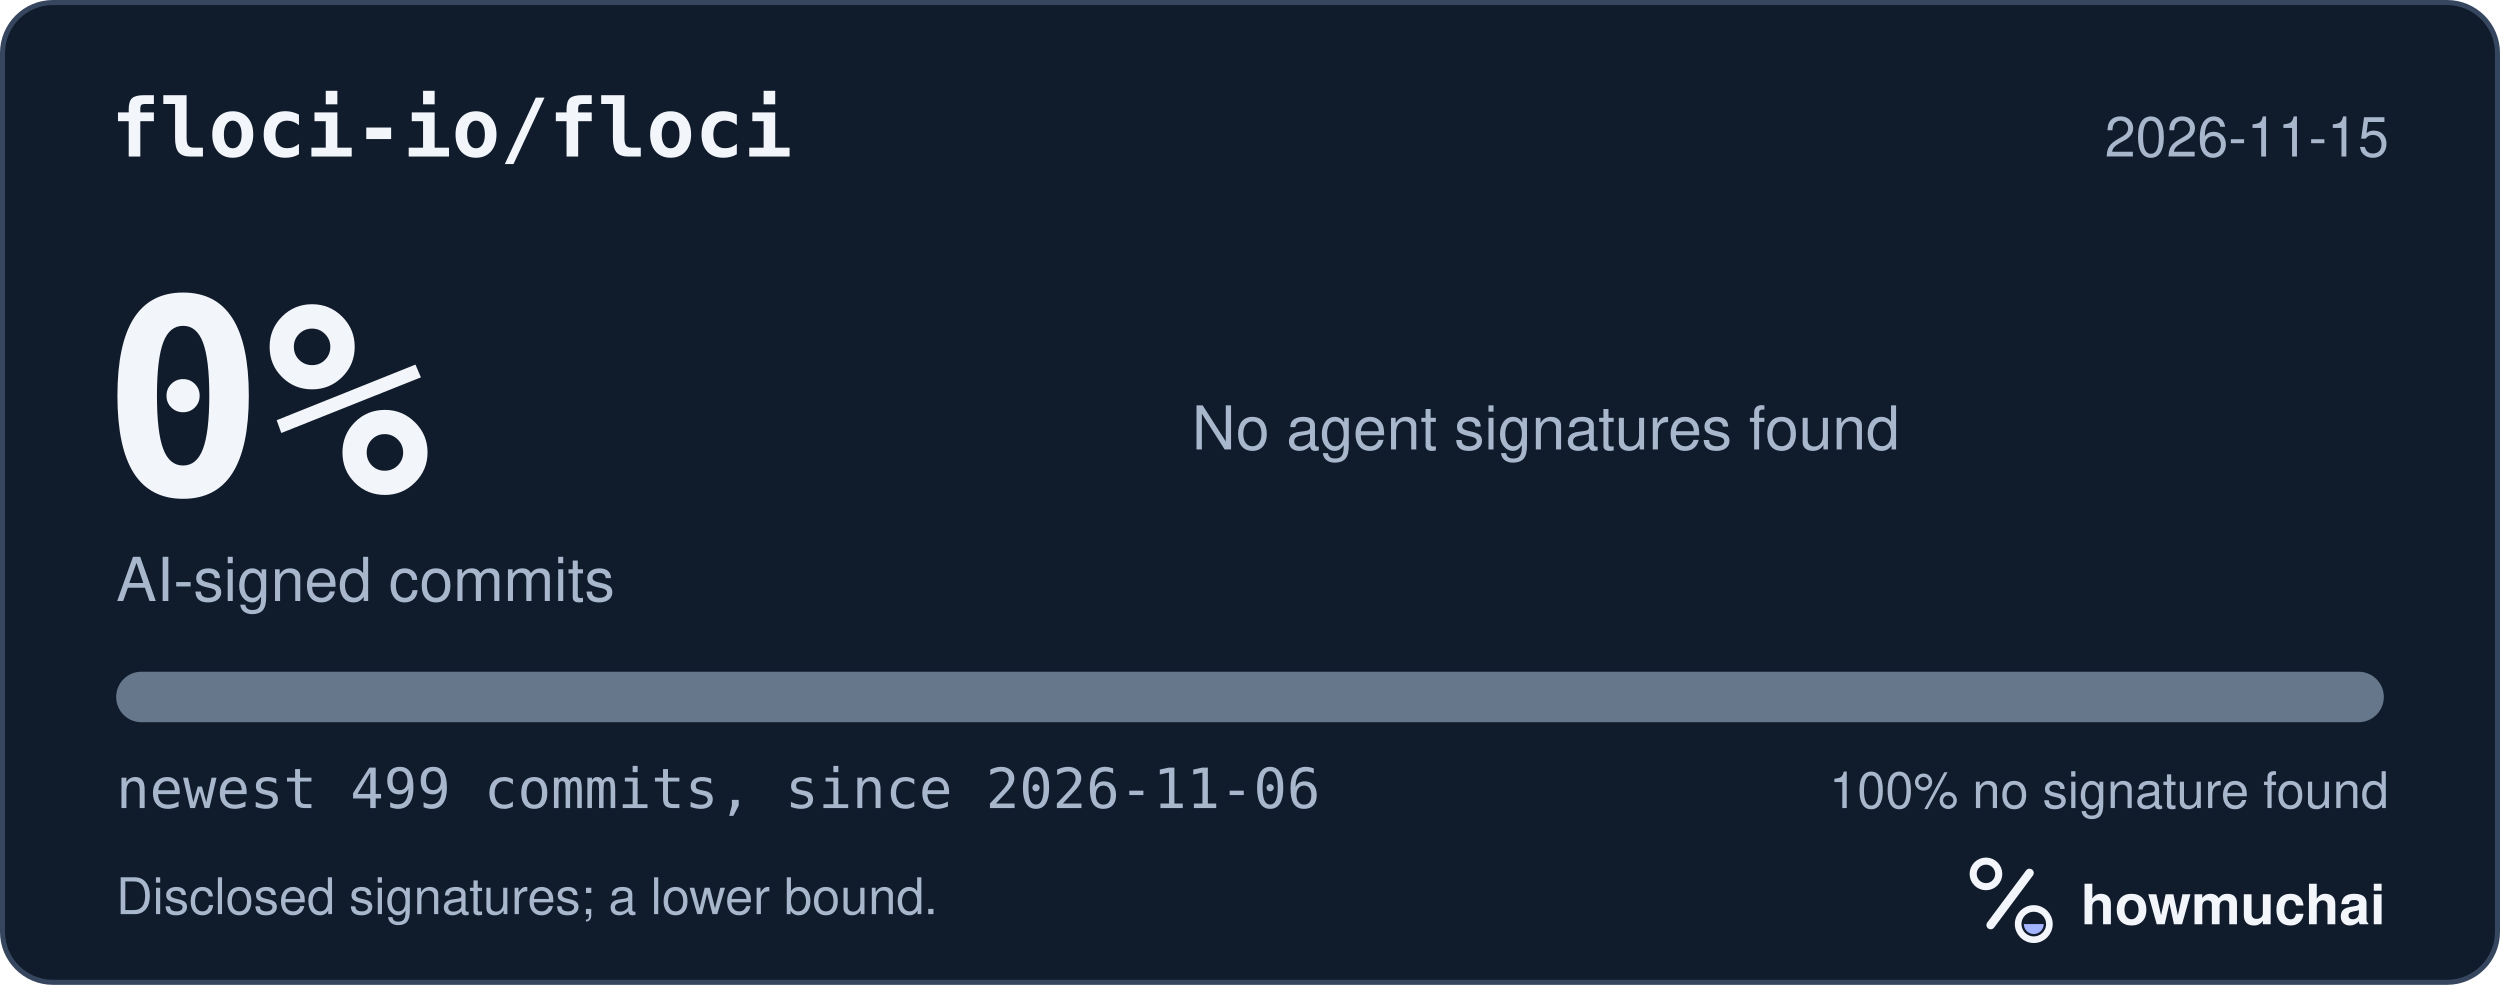
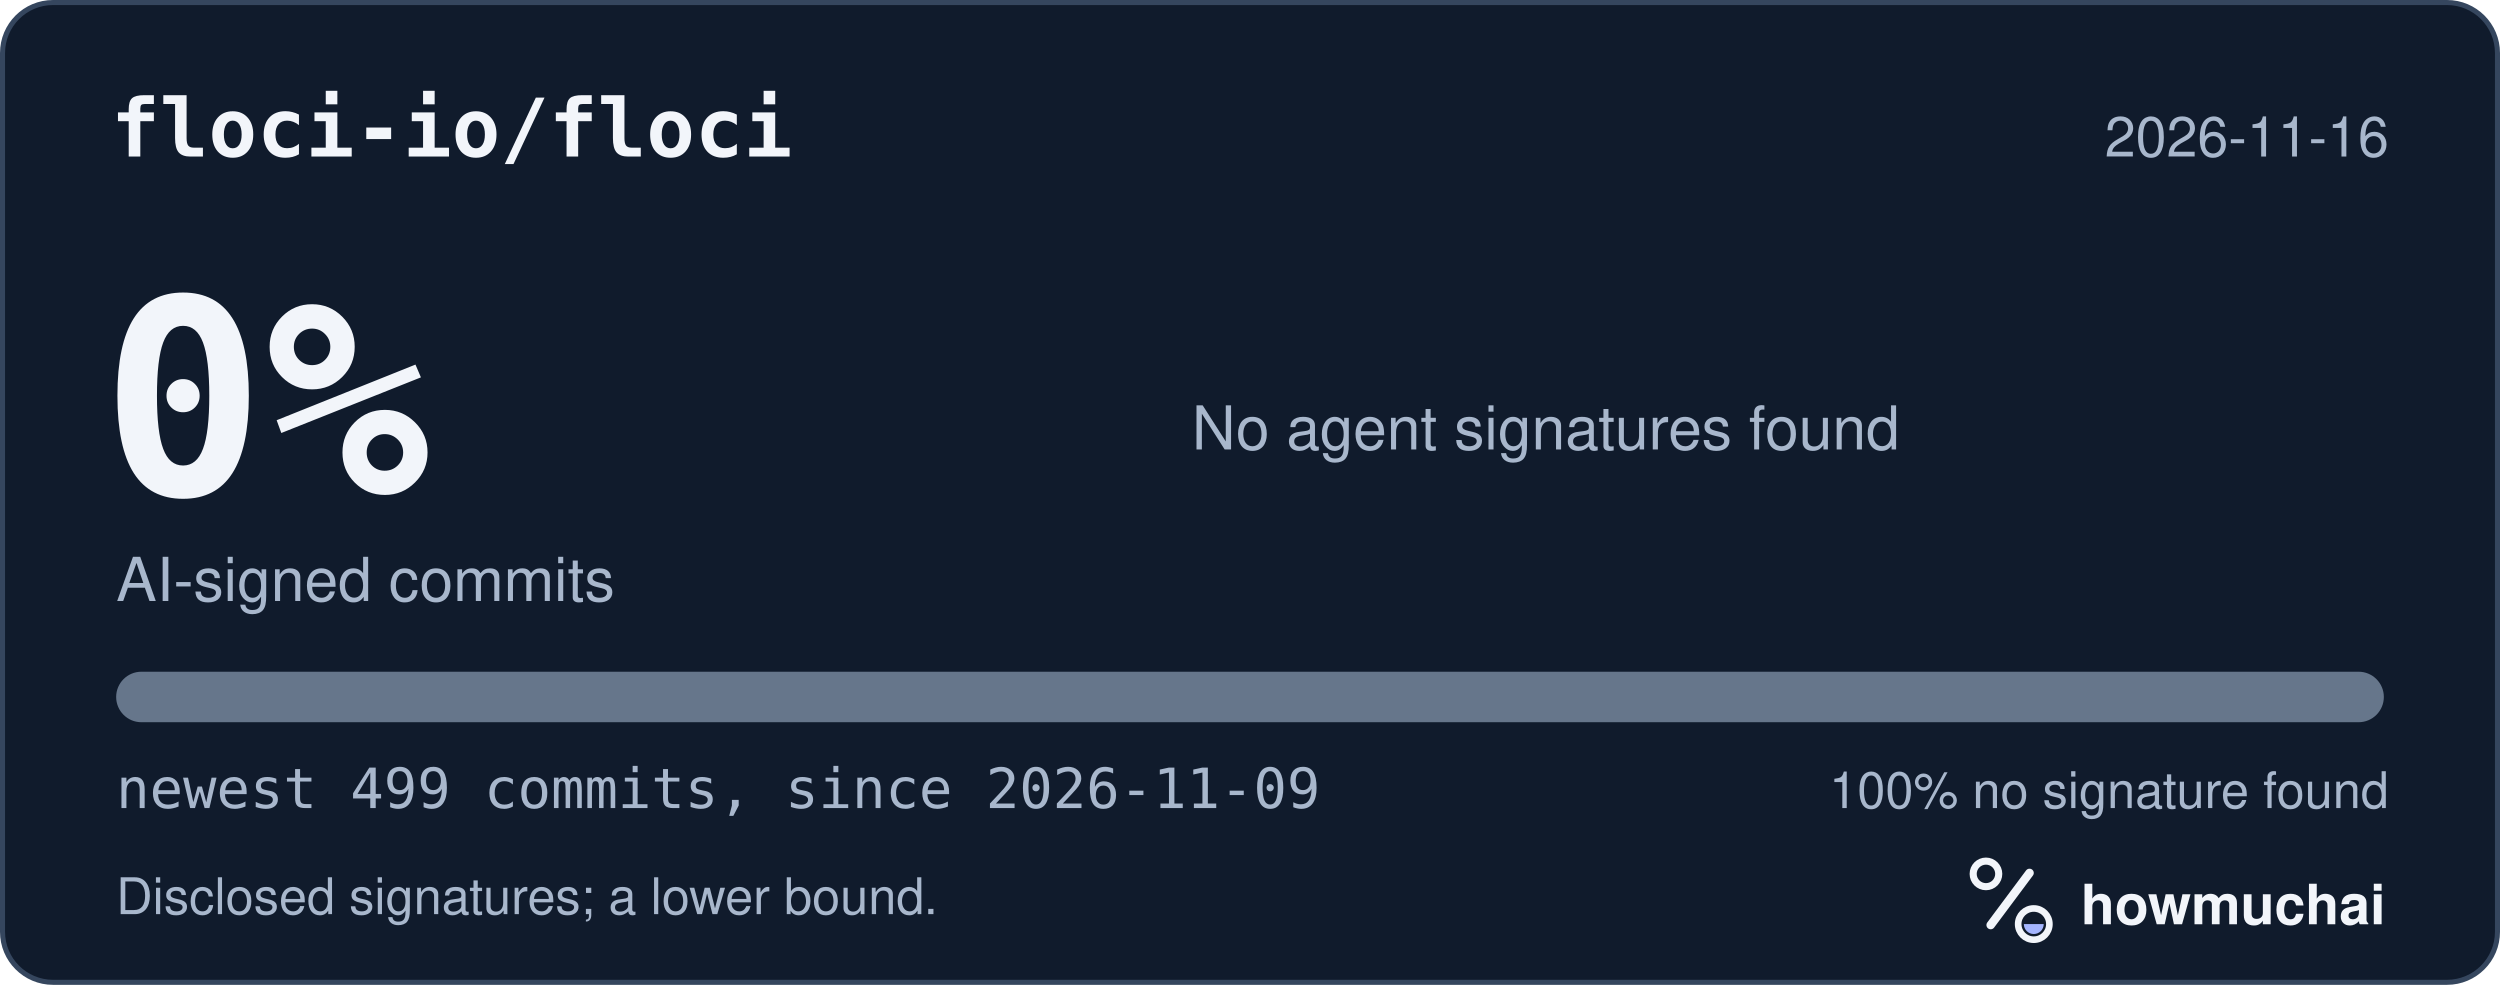
<svg xmlns="http://www.w3.org/2000/svg" width="495" height="195" viewBox="0 0 495 195" role="img" aria-labelledby="hm-t hm-d">
  <rect x="0.5" y="0.5" width="494" height="194" rx="10" fill="#101B2C" stroke="#35465E" />
  <text x="22" y="31" fill="#F2F5FA" font-family="ui-monospace, SF Mono, Menlo, Consolas, IBM Plex Mono, monospace" font-size="16" font-weight="600">floci-io/floci</text>
-   <text x="473" y="31" fill="#A8B7CC" font-family="-apple-system, BlinkMacSystemFont, Segoe UI, Helvetica, Arial, Fira Sans, sans-serif" font-size="11" text-anchor="end">2026-11-15</text>
+   <text x="473" y="31" fill="#A8B7CC" font-family="-apple-system, BlinkMacSystemFont, Segoe UI, Helvetica, Arial, Fira Sans, sans-serif" font-size="11" text-anchor="end">2026-11-16</text>
  <text x="20" y="98" fill="#F2F5FA" font-family="ui-monospace, SF Mono, Menlo, Consolas, IBM Plex Mono, monospace" font-size="54" font-weight="700">0%</text>
  <text x="23" y="119" fill="#A8B7CC" font-family="-apple-system, BlinkMacSystemFont, Segoe UI, Helvetica, Arial, Fira Sans, sans-serif" font-size="12">AI-signed commits</text>
  <text x="236" y="89" fill="#A8B7CC" font-family="-apple-system, BlinkMacSystemFont, Segoe UI, Helvetica, Arial, Fira Sans, sans-serif" font-size="12">No agent signatures found</text>
  <defs>
    <clipPath id="hm-bar">
      <rect x="23" y="133" width="449" height="10" rx="5" />
    </clipPath>
  </defs>
  <rect x="23" y="133" width="449" height="10" rx="5" fill="#66768B" />
  <g clip-path="url(#hm-bar)" />
-   <text x="23" y="160" fill="#A8B7CC" font-family="ui-monospace, SF Mono, Menlo, Consolas, IBM Plex Mono, monospace" font-size="11">newest 499 commits, since 2026-11-06</text>
+   <text x="23" y="160" fill="#A8B7CC" font-family="ui-monospace, SF Mono, Menlo, Consolas, IBM Plex Mono, monospace" font-size="11">newest 499 commits, since 2026-11-09</text>
  <text x="473" y="160" fill="#A8B7CC" font-family="-apple-system, BlinkMacSystemFont, Segoe UI, Helvetica, Arial, Fira Sans, sans-serif" font-size="10" text-anchor="end">100% no signature found</text>
  <text x="23" y="181" fill="#A8B7CC" font-family="-apple-system, BlinkMacSystemFont, Segoe UI, Helvetica, Arial, Fira Sans, sans-serif" font-size="10">Disclosed signatures; a lower bound.</text>
  <g transform="translate(386 166) scale(0.046875)">
    <circle cx="154" cy="150" r="54" fill="none" stroke="#F2F5FA" stroke-width="30" />
    <path d="M174 366 338 146" fill="none" stroke="#F2F5FA" stroke-width="36" stroke-linecap="round" />
    <circle cx="356" cy="362" r="66" fill="none" stroke="#F2F5FA" stroke-width="28" />
    <path d="M314 362a42 42 0 0 0 84 0Z" fill="#A4B5FF" />
  </g>
  <text x="412" y="183" fill="#F2F5FA" font-family="-apple-system, BlinkMacSystemFont, Segoe UI, Helvetica, Arial, Fira Sans, sans-serif" font-size="11" font-weight="650">howmuchai</text>
</svg>
